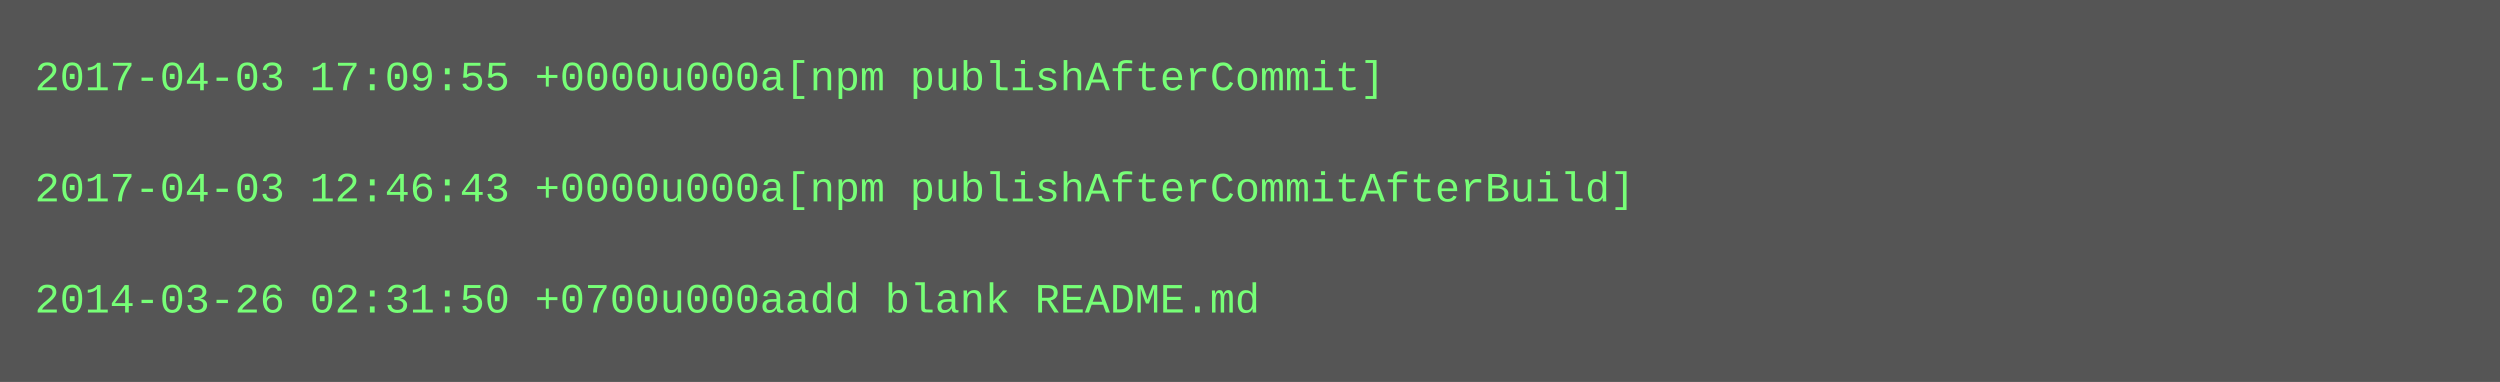
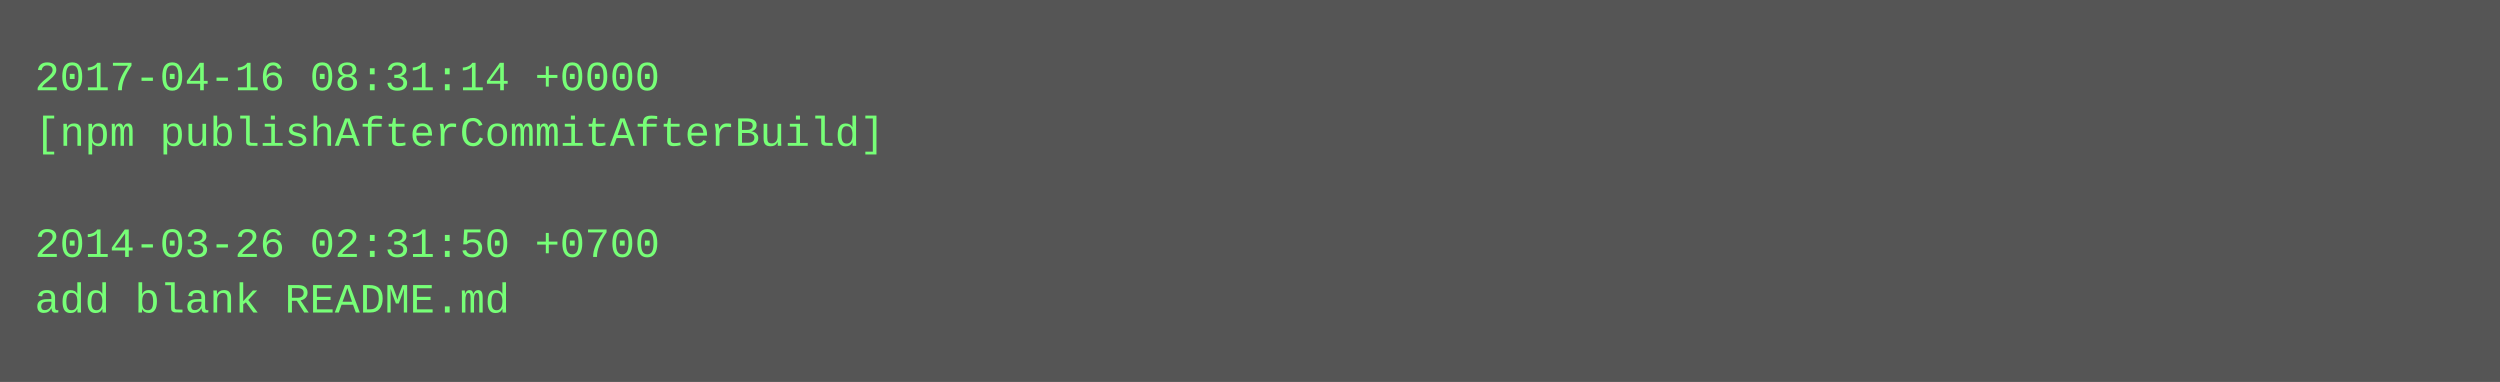
<svg xmlns="http://www.w3.org/2000/svg" height="110" width="720">
  <rect height="110" fill="#555" width="720" />
  <text fill="#7f7" font-family="Courier New" font-size="12" xml:space="preserve">
-     <tspan x="10" y="26">2017-04-03 17:09:55 +0000u000a[npm publishAfterCommit]</tspan>
-     <tspan x="10" y="42" />
-     <tspan x="10" y="58">2017-04-03 12:46:43 +0000u000a[npm publishAfterCommitAfterBuild]</tspan>
-     <tspan x="10" y="74" />
-     <tspan x="10" y="90">2014-03-26 02:31:50 +0700u000aadd blank README.md</tspan>
+     <tspan x="10" y="26">2017-04-16 08:31:14 +0000</tspan>
+     <tspan x="10" y="42">[npm publishAfterCommitAfterBuild]</tspan>
+     <tspan x="10" y="58" />
+     <tspan x="10" y="74">2014-03-26 02:31:50 +0700</tspan>
+     <tspan x="10" y="90">add blank README.md</tspan>
  </text>
</svg>
